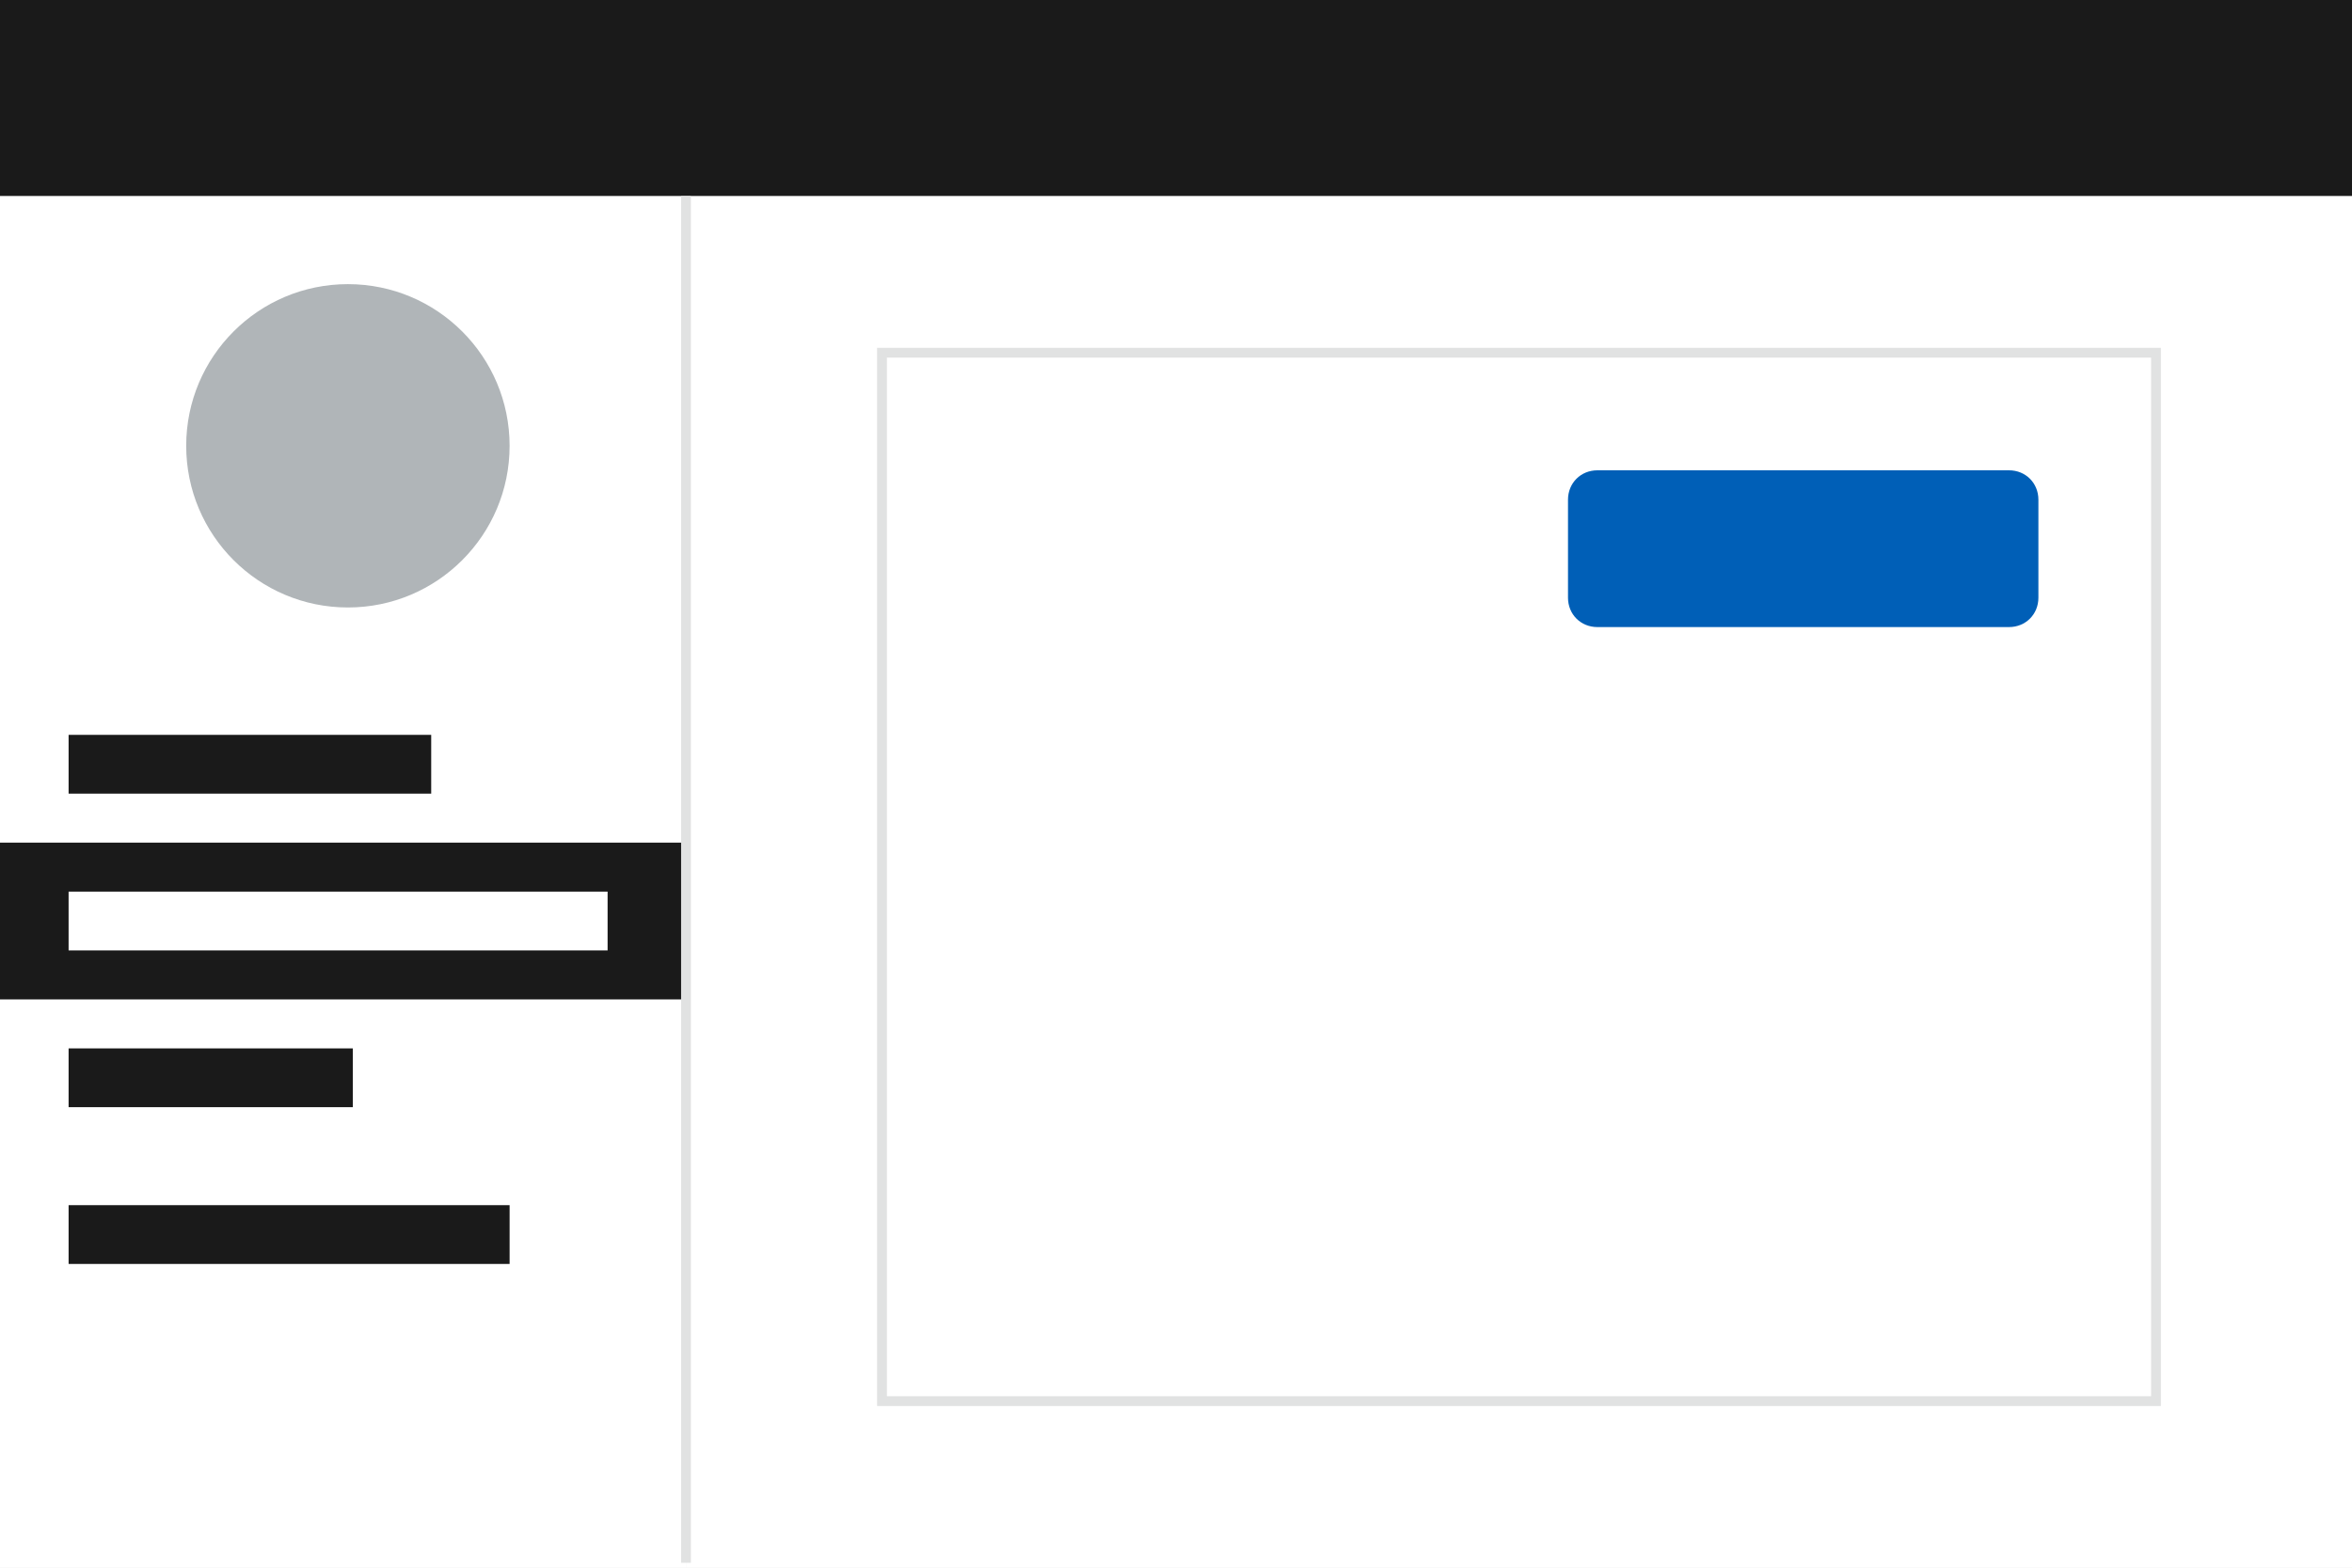
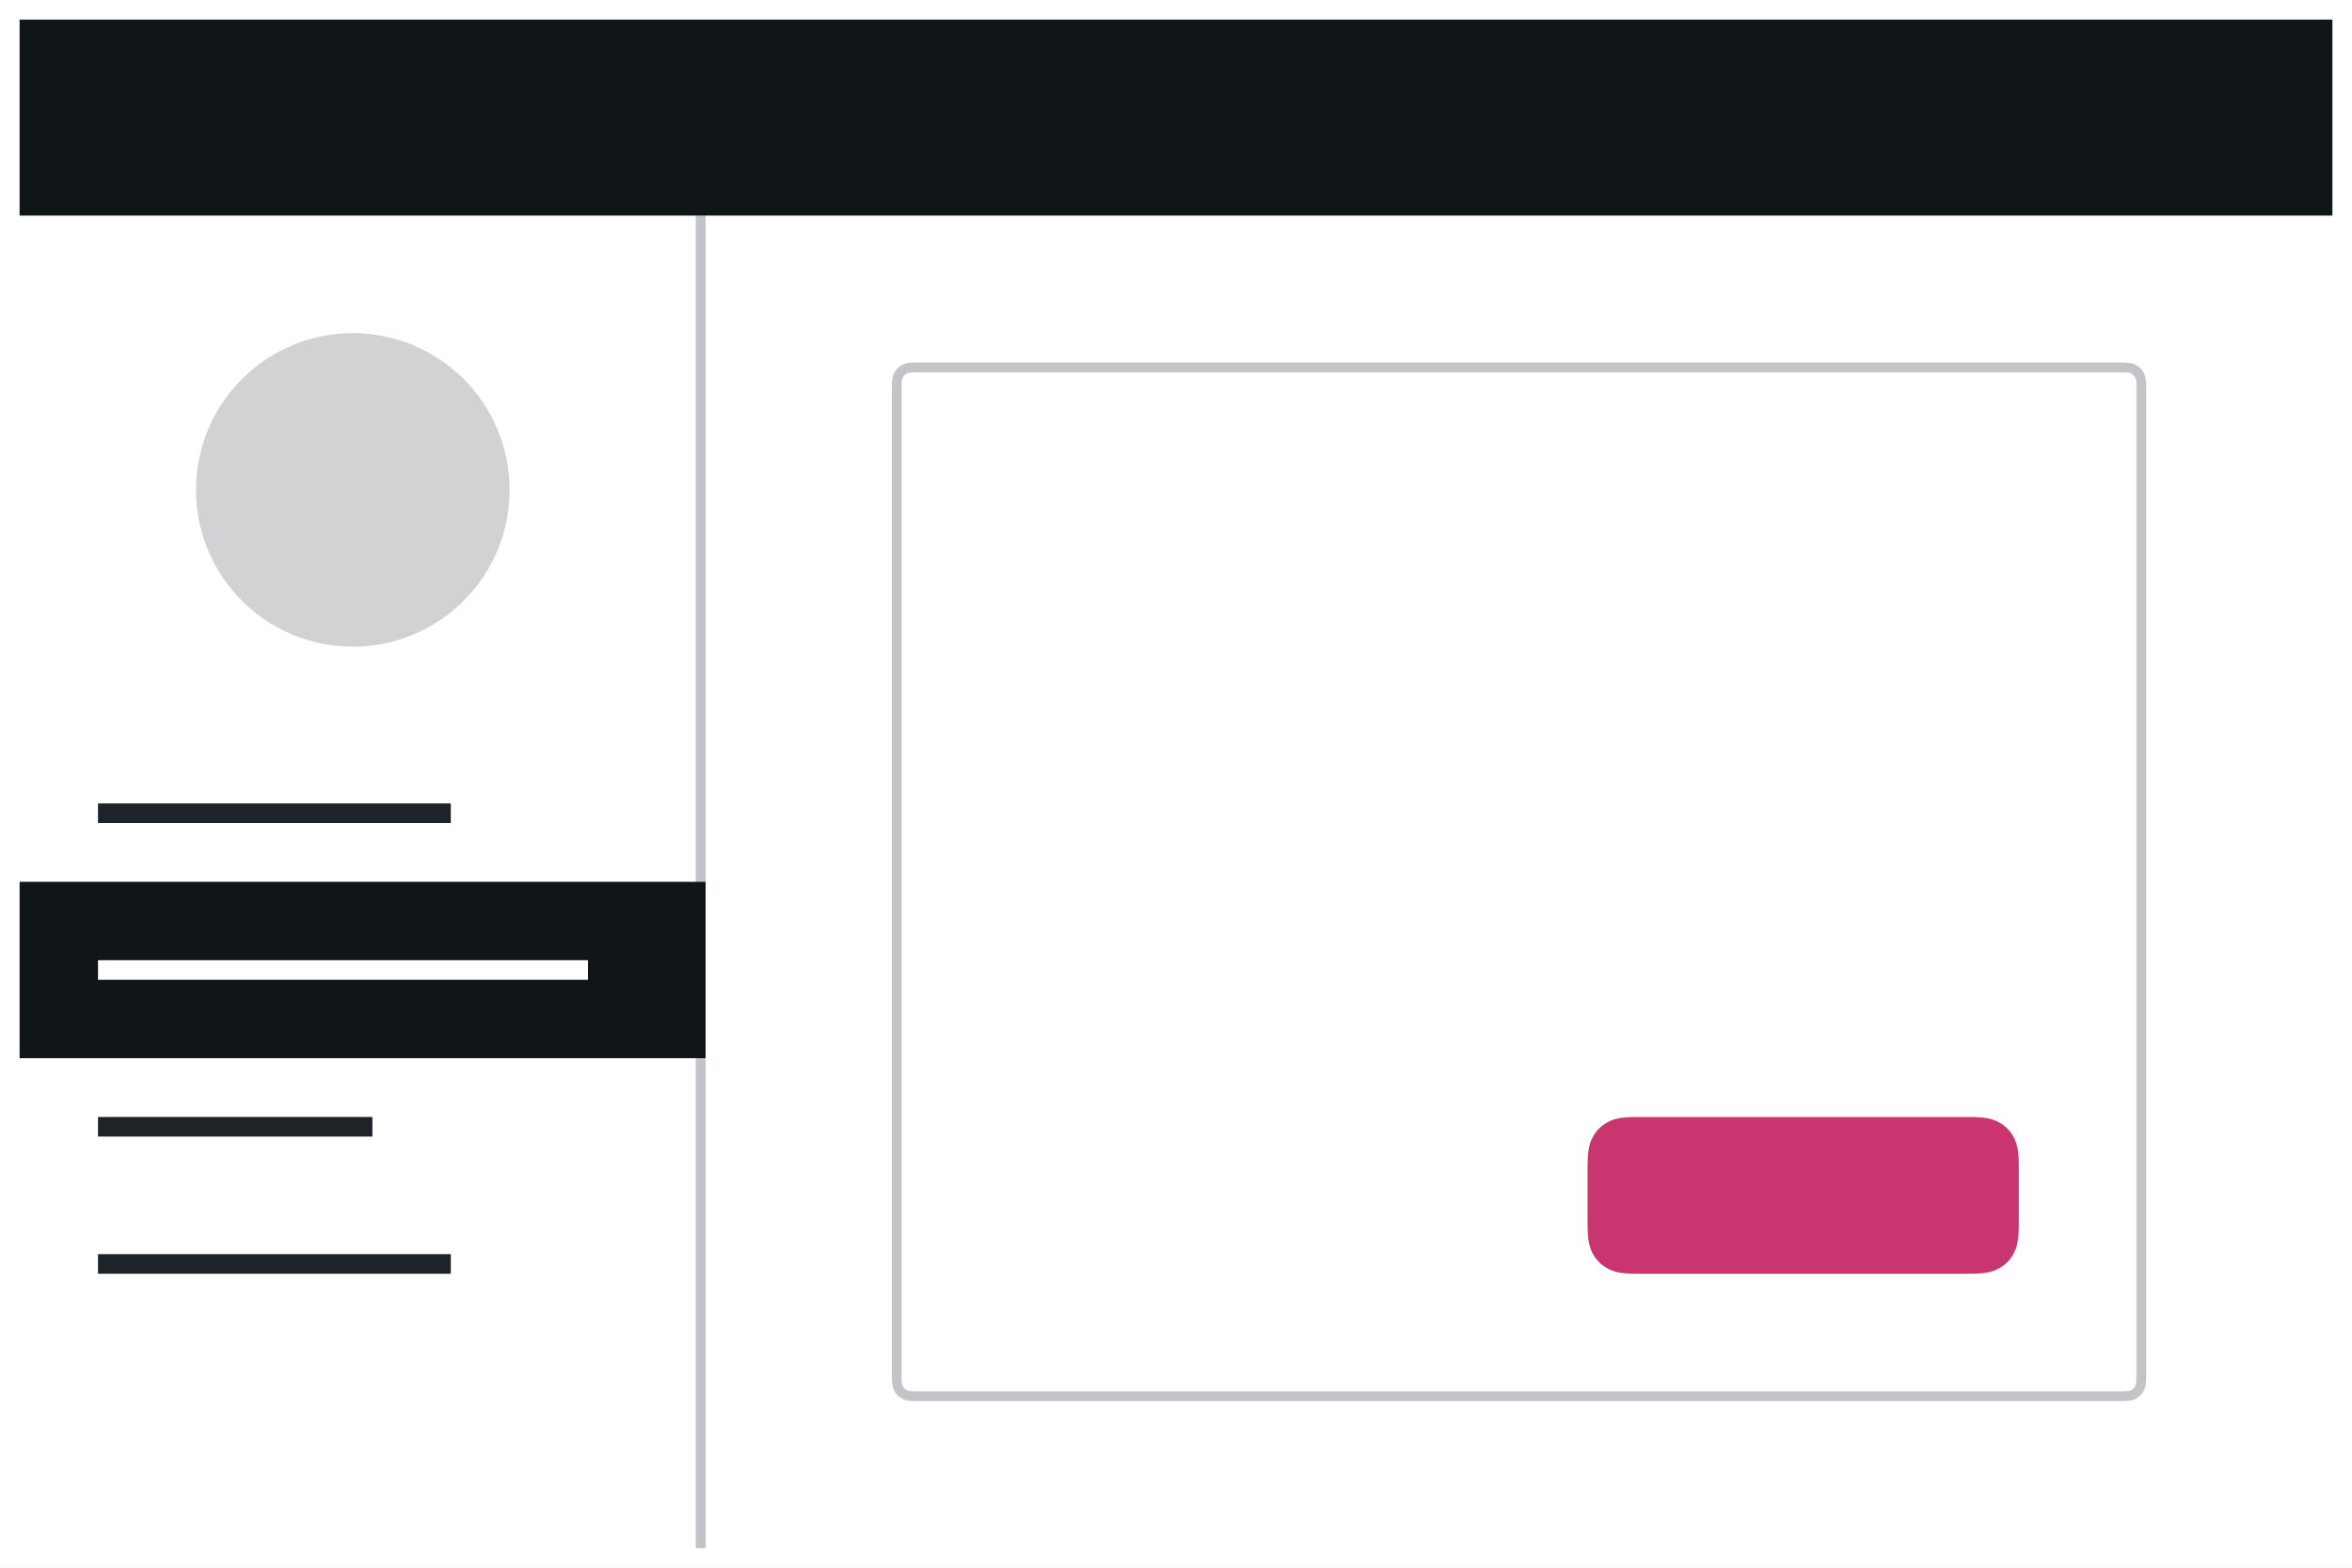
- <svg xmlns="http://www.w3.org/2000/svg" version="1.1" id="Layer_1" x="0px" y="0px" viewBox="0 0 240 160" style="enable-background:new 0 0 240 160;" xml:space="preserve">
-   <style type="text/css">
- 	.st0{fill:#FFFFFF;}
- 	.st1{fill-rule:evenodd;clip-rule:evenodd;fill:#FFFFFF;}
- 	.st2{fill-rule:evenodd;clip-rule:evenodd;fill:#1A1A1A;}
- 	.st3{fill-rule:evenodd;clip-rule:evenodd;fill:#B0B5B8;}
- 	.st4{fill-rule:evenodd;clip-rule:evenodd;fill:#FFFFFF;stroke:#E1E2E2;stroke-miterlimit:10;}
- 	.st5{fill-rule:evenodd;clip-rule:evenodd;fill:#005FB7;}
- 	.st6{fill:none;stroke:#E1E2E2;stroke-miterlimit:10;}
- </style>
-   <g>
-     <path class="st0" d="M70,20h170v140H70V20z" />
-     <path class="st1" d="M0,20h70v140H0V20z" />
-     <path class="st2" d="M0,86h70v16H0V86z" />
-     <path class="st1" d="M7,91h55v6H7V91z" />
-     <path class="st2" d="M7,75h37v6H7V75z M7,107h29v6H7V107z M7,123h45v6H7V123z" />
-     <circle class="st3" cx="35.5" cy="45.5" r="16.5" />
-     <path class="st4" d="M90,36h130v107H90V36z" />
-     <path class="st5" d="M163,48h42c1.7,0,3,1.3,3,3v10c0,1.7-1.3,3-3,3h-42c-1.7,0-3-1.3-3-3V51C160,49.3,161.3,48,163,48z" />
-     <path class="st2" d="M0,0h240v20H0V0z" />
-     <line class="st6" x1="70" y1="159.5" x2="70" y2="20" />
+ <svg xmlns="http://www.w3.org/2000/svg" width="120" height="80">
+   <g fill="none" fill-rule="evenodd">
+     <path fill="#FFF" d="M0 0h120v80H0z" />
+     <path d="M46.782 18.5h61.436c.446 0 .607.046.77.134.163.087.291.215.378.378.088.163.134.324.134.77v50.436c0 .446-.046.607-.134.77a.909.909 0 01-.378.378c-.163.088-.324.134-.77.134H46.782c-.446 0-.607-.046-.77-.134a.909.909 0 01-.378-.378c-.088-.163-.134-.324-.134-.77V19.782c0-.446.046-.607.134-.77a.909.909 0 01.378-.378c.163-.088.324-.134.77-.134z" fill="#C3C4C7" />
+     <path d="M46.641 19h61.718c.223 0 .304.023.385.067a.454.454 0 01.19.189c.043.081.066.162.066.385v50.718c0 .223-.023.304-.067.385a.454.454 0 01-.189.19c-.081.043-.162.066-.385.066H46.641c-.223 0-.304-.023-.385-.067a.454.454 0 01-.19-.189c-.043-.081-.066-.162-.066-.385V19.641c0-.223.023-.304.067-.385a.454.454 0 01.189-.19c.081-.043.162-.066.385-.066z" fill="#FFF" />
+     <path d="M83.564 57h16.872c.892 0 1.215.093 1.54.267.327.174.583.43.757.756.174.326.267.65.267 1.54v2.873c0 .892-.093 1.215-.267 1.54-.174.327-.43.583-.756.757-.326.174-.65.267-1.54.267H83.563c-.892 0-1.215-.093-1.54-.267a1.817 1.817 0 01-.757-.756c-.174-.326-.267-.65-.267-1.54v-2.873c0-.892.093-1.215.267-1.54.174-.327.43-.583.756-.757.326-.174.65-.267 1.54-.267z" fill="#C9356E" />
+     <path fill="#C3C4C7" d="M35.5 11h.5v68h-.5z" />
+     <path d="M23 64v1H5v-1h18zm-4-7v1H5v-1h14zm4-16v1H5v-1h18z" fill="#1D2327" />
+     <path d="M36 45v9H1v-9h35zm-6 4H5v1h25v-1z" fill="#101517" />
+     <circle fill-opacity=".3" fill="#646970" cx="18" cy="25" r="8" />
+     <path fill="#101517" d="M1 1h118v10H1z" />
  </g>
</svg>
